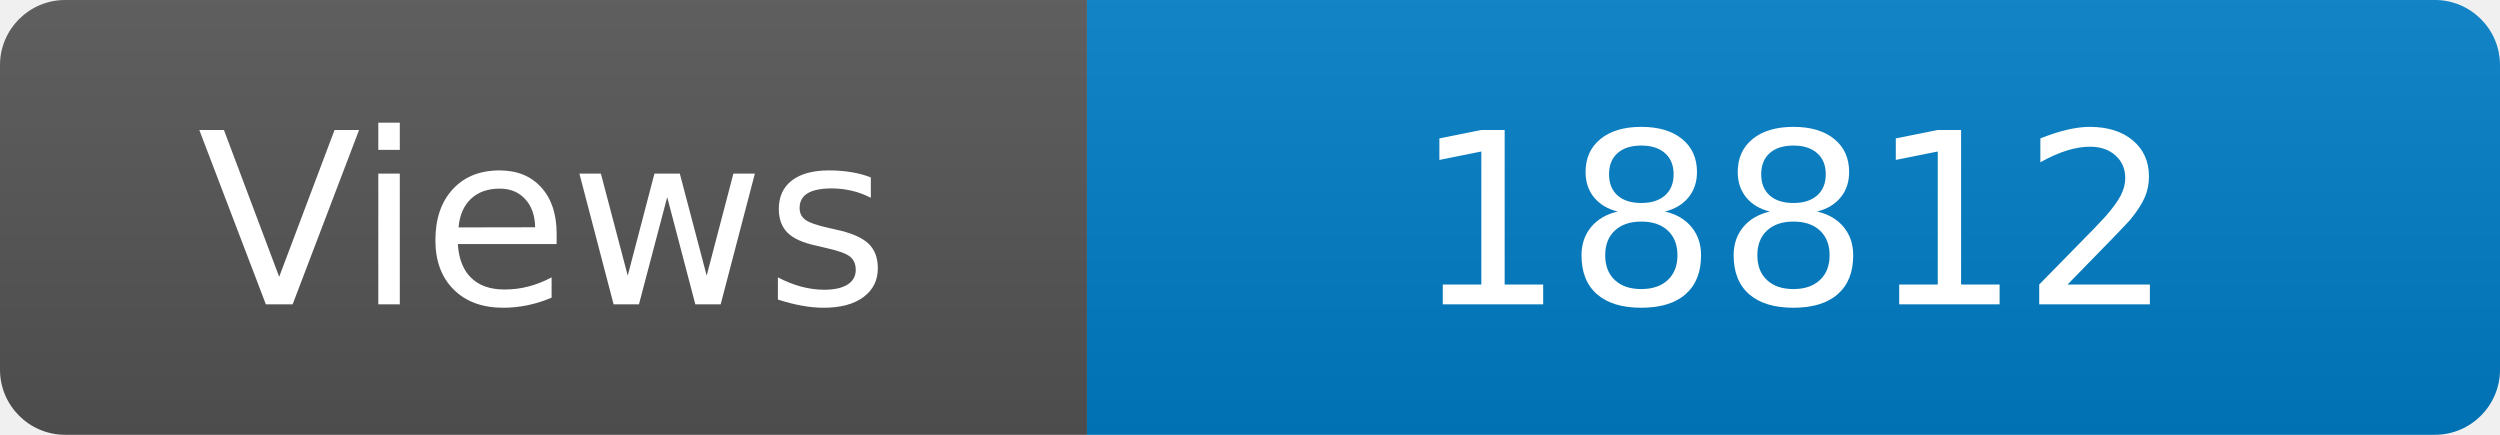
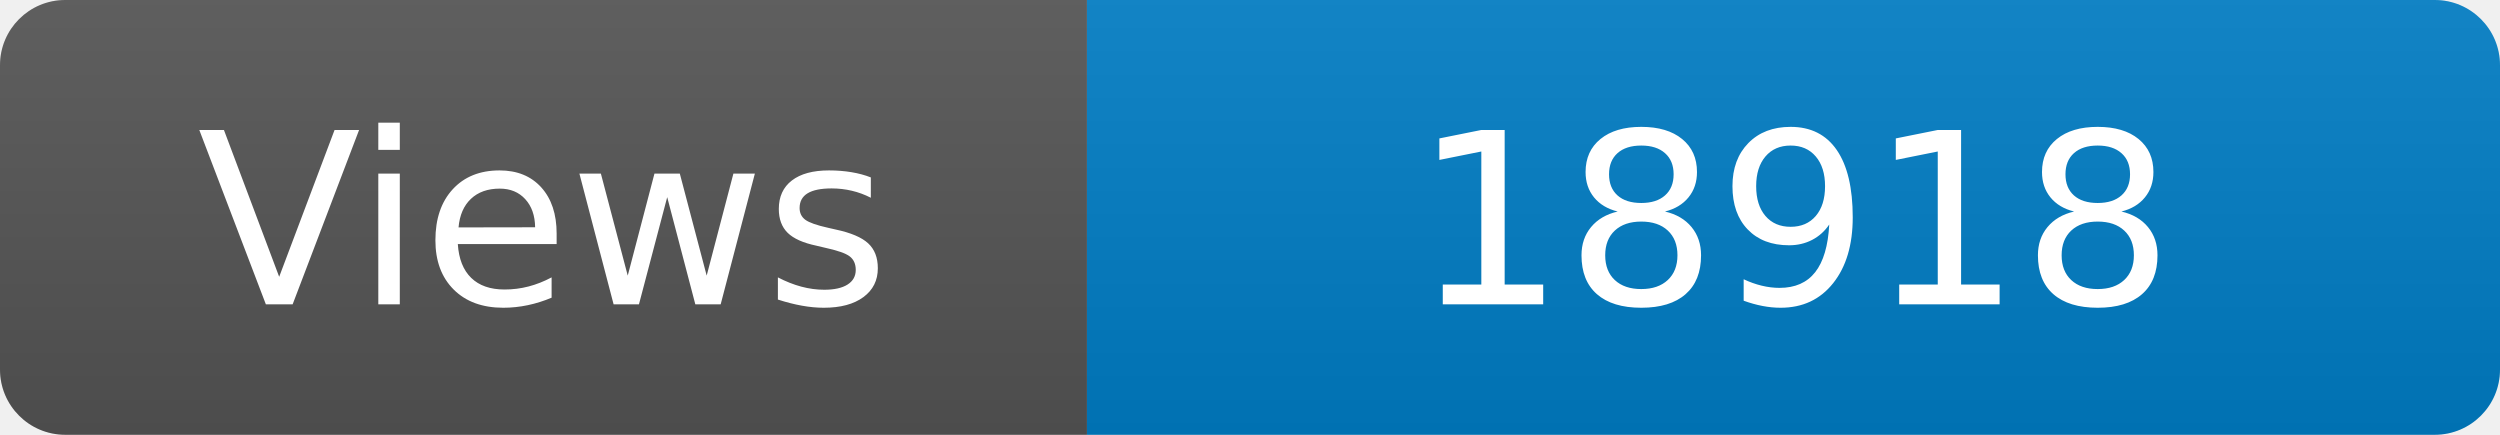
<svg xmlns="http://www.w3.org/2000/svg" width="115" height="20" role="img" aria-label="Maintained?: yes">
  <linearGradient id="s" x2="0" y2="100%">
    <stop offset="0" stop-color="#bbb" stop-opacity=".1" />
    <stop offset="1" stop-opacity=".1" />
  </linearGradient>
  <clipPath id="r">
    <rect width="115" height="20" rx="3" fill="#fff" />
  </clipPath>
  <g clip-path="url(#r)">
    <rect width="50" height="20" fill="#555" />
    <rect x="50" width="160" height="20" fill="#007ec6" />
    <rect width="115" height="20" fill="url(#s)" />
  </g>
  <g fill="#fff" text-anchor="middle" font-family="Verdana,Geneva,DejaVu Sans,sans-serif" font-size="110">
    <text x="250" y="140" transform="scale(.1)" fill="#fff">Views</text>
-     <text x="825" y="140" transform="scale(.1)" fill="#fff">18812</text>
+     <text x="825" y="140" transform="scale(.1)" fill="#fff">18918</text>
  </g>
</svg>
